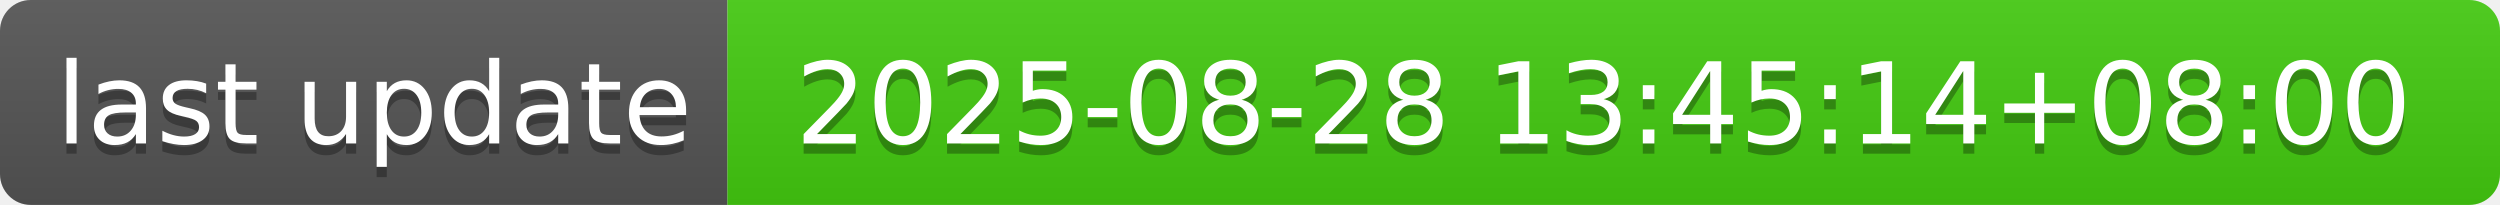
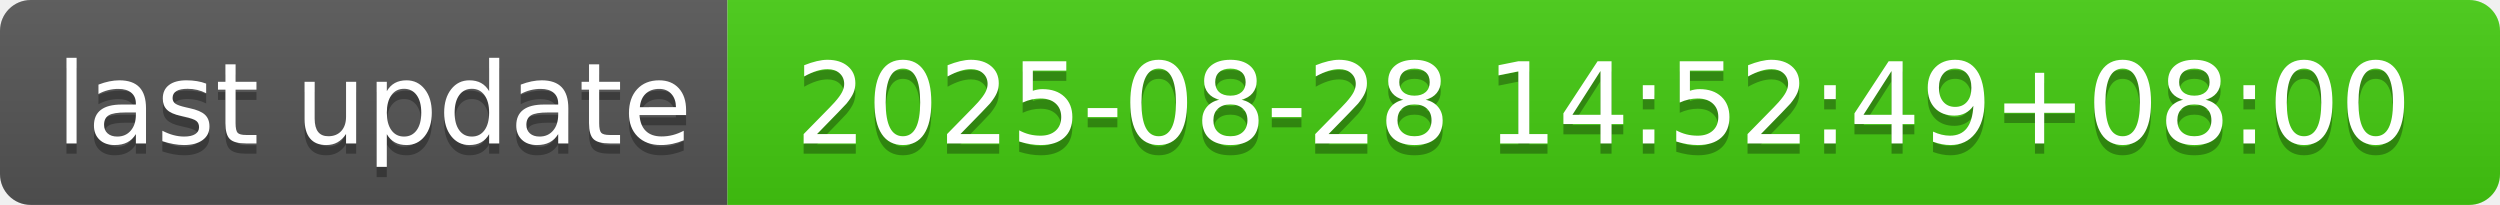
- <svg xmlns="http://www.w3.org/2000/svg" width="244" height="20" role="img" aria-label="last update: 2025-08-28 13:45:14+08:00">
+ <svg xmlns="http://www.w3.org/2000/svg" width="244" height="20" role="img" aria-label="last update: 2025-08-28 14:52:49+08:00">
  <linearGradient id="s" x2="0" y2="100%">
    <stop offset="0" stop-color="#bbb" stop-opacity=".1" />
    <stop offset="1" stop-opacity=".1" />
  </linearGradient>
  <clipPath id="r">
    <rect width="244" height="20" rx="3" fill="#fff" />
  </clipPath>
  <g clip-path="url(#r)">
    <rect width="71" height="20" fill="#555" />
    <rect x="71" width="173" height="20" fill="#4c1" />
    <rect width="244" height="20" fill="url(#s)" />
  </g>
  <g fill="#fff" text-anchor="middle" font-family="Verdana,Geneva,DejaVu Sans,sans-serif" text-rendering="geometricPrecision" font-size="110">
    <text aria-hidden="true" x="365" y="150" fill="#010101" fill-opacity=".3" transform="scale(.1)" textLength="610">last update</text>
    <text x="365" y="140" transform="scale(.1)" fill="#fff" textLength="610">last update</text>
-     <text aria-hidden="true" x="1565" y="150" fill="#010101" fill-opacity=".3" transform="scale(.1)" textLength="1630">2025-08-28 13:45:14+08:00</text>
-     <text x="1565" y="140" transform="scale(.1)" fill="#fff" textLength="1630">2025-08-28 13:45:14+08:00</text>
+     <text aria-hidden="true" x="1565" y="150" fill="#010101" fill-opacity=".3" transform="scale(.1)" textLength="1630">2025-08-28 14:52:49+08:00</text>
+     <text x="1565" y="140" transform="scale(.1)" fill="#fff" textLength="1630">2025-08-28 14:52:49+08:00</text>
  </g>
</svg>
